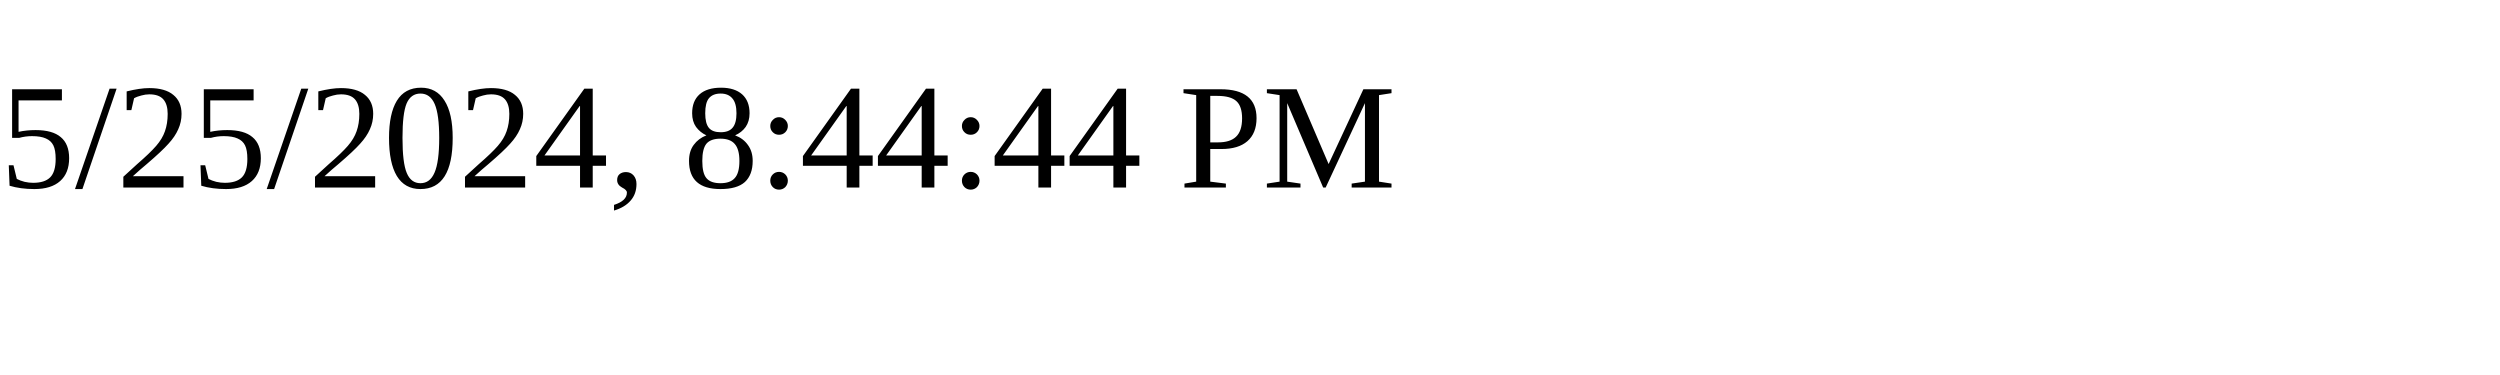
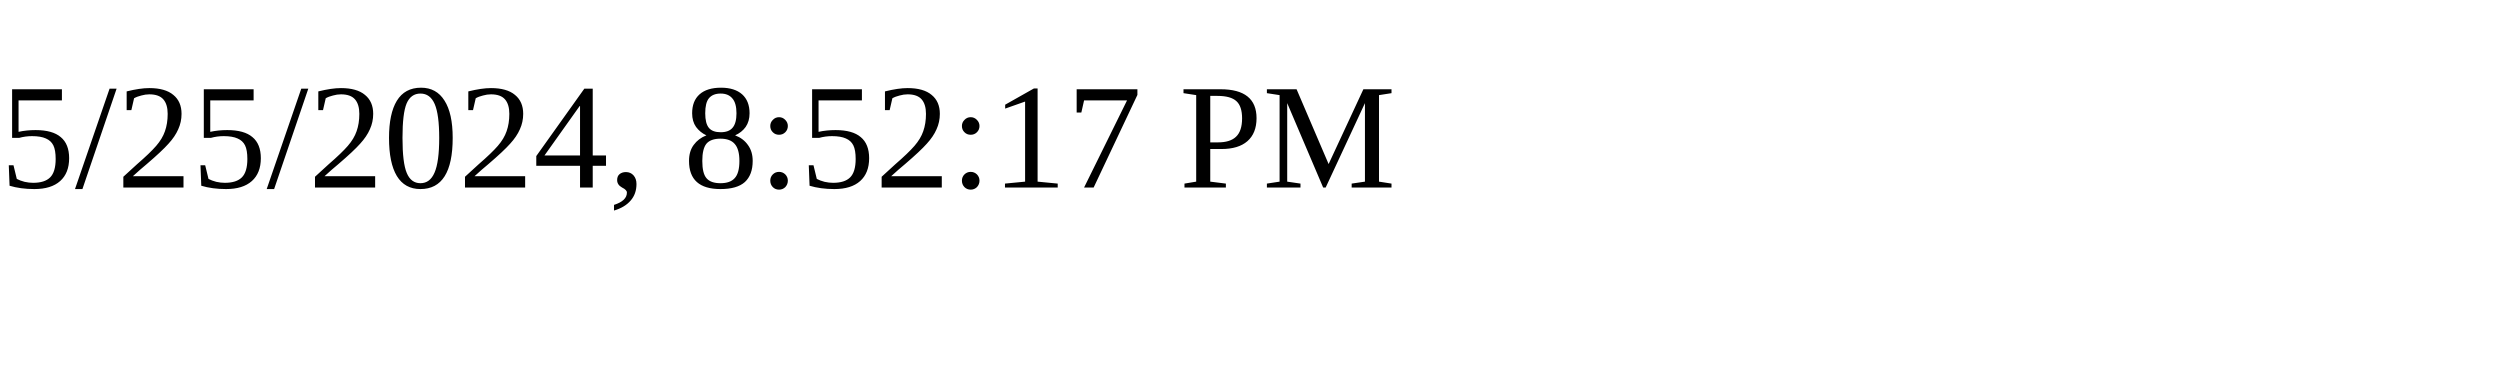
<svg xmlns="http://www.w3.org/2000/svg" height="30" width="200">
-   <text x="0" y="15">5/25/2024, 8:44:44 PM</text>
+   <text x="0" y="15">5/25/2024, 8:52:17 PM</text>
</svg>
